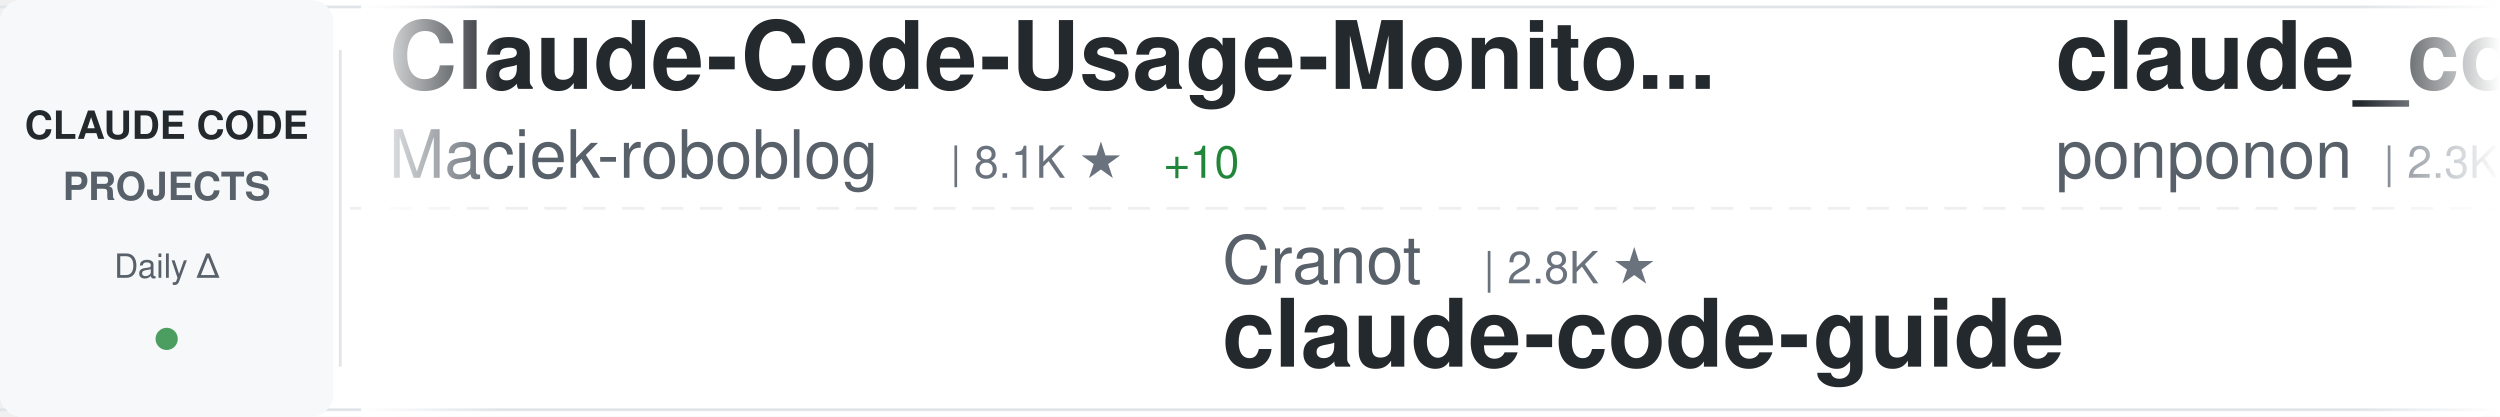
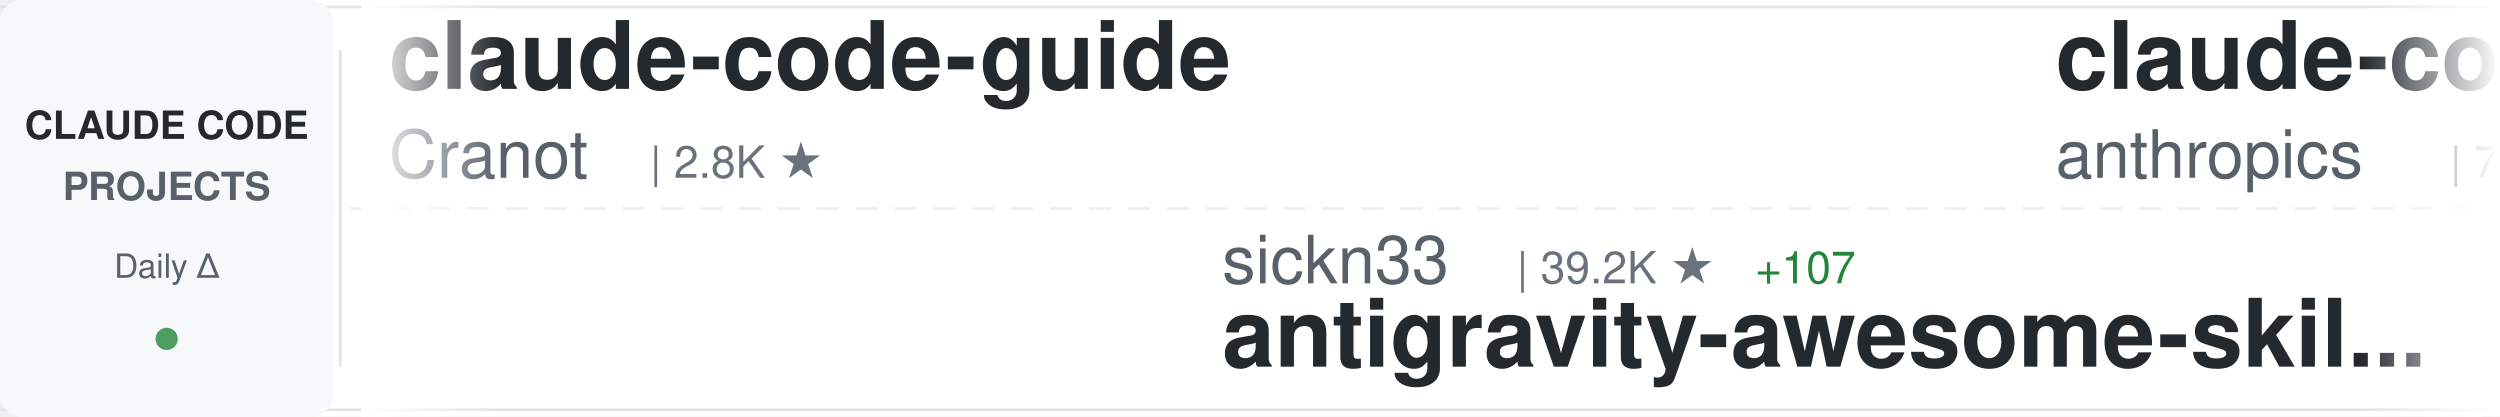
<svg xmlns="http://www.w3.org/2000/svg" width="900" height="150">
  <defs>
    <linearGradient id="awesomeLeftFade" x1="0%" y1="0%" x2="100%" y2="0%">
      <stop offset="0%" style="stop-color:#ffffff;stop-opacity:1" />
      <stop offset="100%" style="stop-color:#ffffff;stop-opacity:0" />
    </linearGradient>
    <linearGradient id="awesomeRightFade" x1="0%" y1="0%" x2="100%" y2="0%">
      <stop offset="0%" style="stop-color:#ffffff;stop-opacity:0" />
      <stop offset="100%" style="stop-color:#ffffff;stop-opacity:1" />
    </linearGradient>
  </defs>
  <rect width="900" height="150" fill="#ffffff" rx="8" />
  <rect x="0" y="2" width="900" height="1" fill="#e1e4e8" />
  <rect x="0" y="147" width="900" height="1" fill="#e1e4e8" />
  <line x1="0" y1="75" x2="900" y2="75" stroke="#e1e4e8" stroke-width="1" stroke-dasharray="8 6" opacity="0.6" />
  <rect x="0" y="0" width="120" height="150" fill="#f6f8fa" rx="8" />
  <text x="60" y="50" font-family="-apple-system, BlinkMacSystemFont, 'Segoe UI', Helvetica, Arial, sans-serif" font-size="14" font-weight="600" fill="#24292e" text-anchor="middle">CLAUDE CODE</text>
  <text x="60" y="72" font-family="-apple-system, BlinkMacSystemFont, 'Segoe UI', Helvetica, Arial, sans-serif" font-size="14" font-weight="600" fill="#586069" text-anchor="middle">PROJECTS</text>
  <text x="60" y="100" font-family="-apple-system, BlinkMacSystemFont, 'Segoe UI', Helvetica, Arial, sans-serif" font-size="12" font-weight="500" fill="#586069" text-anchor="middle">Daily Δ</text>
  <circle cx="60" cy="122" r="4" fill="#22863a" opacity="0.8" />
  <rect x="122" y="18" width="1" height="114" fill="#e1e4e8" />
  <clipPath id="awesomeTickerClip">
    <rect x="130" y="0" width="770" height="150" />
  </clipPath>
  <g clip-path="url(#awesomeTickerClip)">
    <g id="awesomeTickerItems">
      <animateTransform attributeName="transform" attributeType="XML" type="translate" from="0 0" to="-3000 0" dur="54s" repeatCount="indefinite" />
      <g transform="translate(0, 0)">
-         <text x="140" y="32" font-family="-apple-system, BlinkMacSystemFont, 'Segoe UI', Helvetica, Arial, sans-serif" font-size="34" font-weight="600" fill="#24292e">Claude-Code-Usage-Monito...</text>
-         <text x="140" y="64" font-family="-apple-system, BlinkMacSystemFont, 'Segoe UI', Helvetica, Arial, sans-serif" font-size="24" font-weight="400" fill="#586069">Maciek-roboblog</text>
-         <text x="342" y="64" font-family="-apple-system, BlinkMacSystemFont, 'Segoe UI', Helvetica, Arial, sans-serif" font-size="16" font-weight="500" fill="#6a737d">| 8.1K ★</text>
-         <text x="419" y="64" font-family="-apple-system, BlinkMacSystemFont, 'Segoe UI', Helvetica, Arial, sans-serif" font-size="16" font-weight="500" fill="#22863a"> +10</text>
+         <text x="140" y="32" font-family="-apple-system, BlinkMacSystemFont, 'Segoe UI', Helvetica, Arial, sans-serif" font-size="34" font-weight="600" fill="#24292e">claude-code-guide</text>
+         <text x="140" y="64" font-family="-apple-system, BlinkMacSystemFont, 'Segoe UI', Helvetica, Arial, sans-serif" font-size="24" font-weight="400" fill="#586069">Cranot</text>
+         <text x="234" y="64" font-family="-apple-system, BlinkMacSystemFont, 'Segoe UI', Helvetica, Arial, sans-serif" font-size="16" font-weight="500" fill="#6a737d">| 2.8K ★</text>
      </g>
      <g transform="translate(300, 0)">
-         <text x="140" y="102" font-family="-apple-system, BlinkMacSystemFont, 'Segoe UI', Helvetica, Arial, sans-serif" font-size="24" font-weight="400" fill="#586069">Cranot</text>
-         <text x="234" y="102" font-family="-apple-system, BlinkMacSystemFont, 'Segoe UI', Helvetica, Arial, sans-serif" font-size="16" font-weight="500" fill="#6a737d">| 2.8K ★</text>
-         <text x="140" y="132" font-family="-apple-system, BlinkMacSystemFont, 'Segoe UI', Helvetica, Arial, sans-serif" font-size="34" font-weight="600" fill="#24292e">claude-code-guide</text>
+         <text x="140" y="102" font-family="-apple-system, BlinkMacSystemFont, 'Segoe UI', Helvetica, Arial, sans-serif" font-size="24" font-weight="400" fill="#586069">sickn33</text>
+         <text x="246" y="102" font-family="-apple-system, BlinkMacSystemFont, 'Segoe UI', Helvetica, Arial, sans-serif" font-size="16" font-weight="500" fill="#6a737d">| 39.2K ★</text>
+         <text x="332" y="102" font-family="-apple-system, BlinkMacSystemFont, 'Segoe UI', Helvetica, Arial, sans-serif" font-size="16" font-weight="500" fill="#22863a"> +107</text>
+         <text x="140" y="132" font-family="-apple-system, BlinkMacSystemFont, 'Segoe UI', Helvetica, Arial, sans-serif" font-size="34" font-weight="600" fill="#24292e">antigravity-awesome-skil...</text>
      </g>
      <g transform="translate(600, 0)">
-         <text x="140" y="32" font-family="-apple-system, BlinkMacSystemFont, 'Segoe UI', Helvetica, Arial, sans-serif" font-size="34" font-weight="600" fill="#24292e">claude_code_src</text>
-         <text x="140" y="64" font-family="-apple-system, BlinkMacSystemFont, 'Segoe UI', Helvetica, Arial, sans-serif" font-size="24" font-weight="400" fill="#586069">ponponon</text>
-         <text x="258" y="64" font-family="-apple-system, BlinkMacSystemFont, 'Segoe UI', Helvetica, Arial, sans-serif" font-size="16" font-weight="500" fill="#6a737d">| 2.3K ★</text>
-         <text x="335" y="64" font-family="-apple-system, BlinkMacSystemFont, 'Segoe UI', Helvetica, Arial, sans-serif" font-size="16" font-weight="500" fill="#22863a"> +5</text>
+         <text x="140" y="32" font-family="-apple-system, BlinkMacSystemFont, 'Segoe UI', Helvetica, Arial, sans-serif" font-size="34" font-weight="600" fill="#24292e">claude-code-action</text>
+         <text x="140" y="64" font-family="-apple-system, BlinkMacSystemFont, 'Segoe UI', Helvetica, Arial, sans-serif" font-size="24" font-weight="400" fill="#586069">anthropics</text>
+         <text x="282" y="64" font-family="-apple-system, BlinkMacSystemFont, 'Segoe UI', Helvetica, Arial, sans-serif" font-size="16" font-weight="500" fill="#6a737d">| 7.8K ★</text>
+         <text x="359" y="64" font-family="-apple-system, BlinkMacSystemFont, 'Segoe UI', Helvetica, Arial, sans-serif" font-size="16" font-weight="500" fill="#22863a"> +10</text>
      </g>
      <g transform="translate(900, 0)">
-         <text x="140" y="102" font-family="-apple-system, BlinkMacSystemFont, 'Segoe UI', Helvetica, Arial, sans-serif" font-size="24" font-weight="400" fill="#586069">repowise-dev</text>
-         <text x="306" y="102" font-family="-apple-system, BlinkMacSystemFont, 'Segoe UI', Helvetica, Arial, sans-serif" font-size="16" font-weight="500" fill="#6a737d">| 1.1K ★</text>
-         <text x="383" y="102" font-family="-apple-system, BlinkMacSystemFont, 'Segoe UI', Helvetica, Arial, sans-serif" font-size="16" font-weight="500" fill="#22863a"> +6</text>
-         <text x="140" y="132" font-family="-apple-system, BlinkMacSystemFont, 'Segoe UI', Helvetica, Arial, sans-serif" font-size="34" font-weight="600" fill="#24292e">claude-code-prompts</text>
+         <text x="140" y="102" font-family="-apple-system, BlinkMacSystemFont, 'Segoe UI', Helvetica, Arial, sans-serif" font-size="24" font-weight="400" fill="#586069">LING71671</text>
+         <text x="270" y="102" font-family="-apple-system, BlinkMacSystemFont, 'Segoe UI', Helvetica, Arial, sans-serif" font-size="16" font-weight="500" fill="#6a737d">| 869 ★</text>
+         <text x="338" y="102" font-family="-apple-system, BlinkMacSystemFont, 'Segoe UI', Helvetica, Arial, sans-serif" font-size="16" font-weight="500" fill="#22863a"> +1</text>
+         <text x="140" y="132" font-family="-apple-system, BlinkMacSystemFont, 'Segoe UI', Helvetica, Arial, sans-serif" font-size="34" font-weight="600" fill="#24292e">Open-ClaudeCode</text>
      </g>
      <g transform="translate(1200, 0)">
-         <text x="140" y="32" font-family="-apple-system, BlinkMacSystemFont, 'Segoe UI', Helvetica, Arial, sans-serif" font-size="34" font-weight="600" fill="#24292e">Open-ClaudeCode</text>
-         <text x="140" y="64" font-family="-apple-system, BlinkMacSystemFont, 'Segoe UI', Helvetica, Arial, sans-serif" font-size="24" font-weight="400" fill="#586069">LING71671</text>
-         <text x="270" y="64" font-family="-apple-system, BlinkMacSystemFont, 'Segoe UI', Helvetica, Arial, sans-serif" font-size="16" font-weight="500" fill="#6a737d">| 869 ★</text>
-         <text x="338" y="64" font-family="-apple-system, BlinkMacSystemFont, 'Segoe UI', Helvetica, Arial, sans-serif" font-size="16" font-weight="500" fill="#22863a"> +1</text>
+         <text x="140" y="32" font-family="-apple-system, BlinkMacSystemFont, 'Segoe UI', Helvetica, Arial, sans-serif" font-size="34" font-weight="600" fill="#24292e">Auto-claude-code-researc...</text>
+         <text x="140" y="64" font-family="-apple-system, BlinkMacSystemFont, 'Segoe UI', Helvetica, Arial, sans-serif" font-size="24" font-weight="400" fill="#586069">wanshuiyin</text>
+         <text x="282" y="64" font-family="-apple-system, BlinkMacSystemFont, 'Segoe UI', Helvetica, Arial, sans-serif" font-size="16" font-weight="500" fill="#6a737d">| 11.0K ★</text>
+         <text x="368" y="64" font-family="-apple-system, BlinkMacSystemFont, 'Segoe UI', Helvetica, Arial, sans-serif" font-size="16" font-weight="500" fill="#22863a"> +53</text>
      </g>
      <g transform="translate(1500, 0)">
-         <text x="140" y="102" font-family="-apple-system, BlinkMacSystemFont, 'Segoe UI', Helvetica, Arial, sans-serif" font-size="24" font-weight="400" fill="#586069">affaan-m</text>
-         <text x="258" y="102" font-family="-apple-system, BlinkMacSystemFont, 'Segoe UI', Helvetica, Arial, sans-serif" font-size="16" font-weight="500" fill="#6a737d">| 198.7K ★</text>
-         <text x="353" y="102" font-family="-apple-system, BlinkMacSystemFont, 'Segoe UI', Helvetica, Arial, sans-serif" font-size="16" font-weight="500" fill="#22863a"> +1.2K</text>
-         <text x="140" y="132" font-family="-apple-system, BlinkMacSystemFont, 'Segoe UI', Helvetica, Arial, sans-serif" font-size="34" font-weight="600" fill="#24292e">ECC</text>
+         <text x="140" y="102" font-family="-apple-system, BlinkMacSystemFont, 'Segoe UI', Helvetica, Arial, sans-serif" font-size="24" font-weight="400" fill="#586069">Maciek-roboblog</text>
+         <text x="342" y="102" font-family="-apple-system, BlinkMacSystemFont, 'Segoe UI', Helvetica, Arial, sans-serif" font-size="16" font-weight="500" fill="#6a737d">| 8.1K ★</text>
+         <text x="419" y="102" font-family="-apple-system, BlinkMacSystemFont, 'Segoe UI', Helvetica, Arial, sans-serif" font-size="16" font-weight="500" fill="#22863a"> +10</text>
+         <text x="140" y="132" font-family="-apple-system, BlinkMacSystemFont, 'Segoe UI', Helvetica, Arial, sans-serif" font-size="34" font-weight="600" fill="#24292e">Claude-Code-Usage-Monito...</text>
      </g>
      <g transform="translate(1800, 0)">
-         <text x="140" y="32" font-family="-apple-system, BlinkMacSystemFont, 'Segoe UI', Helvetica, Arial, sans-serif" font-size="34" font-weight="600" fill="#24292e">claude-code-source-build</text>
-         <text x="140" y="64" font-family="-apple-system, BlinkMacSystemFont, 'Segoe UI', Helvetica, Arial, sans-serif" font-size="24" font-weight="400" fill="#586069">andrew-kramer-inno</text>
-         <text x="378" y="64" font-family="-apple-system, BlinkMacSystemFont, 'Segoe UI', Helvetica, Arial, sans-serif" font-size="16" font-weight="500" fill="#6a737d">| 590 ★</text>
-         <text x="446" y="64" font-family="-apple-system, BlinkMacSystemFont, 'Segoe UI', Helvetica, Arial, sans-serif" font-size="16" font-weight="500" fill="#22863a"> +1</text>
+         <text x="140" y="32" font-family="-apple-system, BlinkMacSystemFont, 'Segoe UI', Helvetica, Arial, sans-serif" font-size="34" font-weight="600" fill="#24292e">claude-code-my-workflow</text>
+         <text x="140" y="64" font-family="-apple-system, BlinkMacSystemFont, 'Segoe UI', Helvetica, Arial, sans-serif" font-size="24" font-weight="400" fill="#586069">pedrohcgs</text>
+         <text x="270" y="64" font-family="-apple-system, BlinkMacSystemFont, 'Segoe UI', Helvetica, Arial, sans-serif" font-size="16" font-weight="500" fill="#6a737d">| 1.2K ★</text>
+         <text x="347" y="64" font-family="-apple-system, BlinkMacSystemFont, 'Segoe UI', Helvetica, Arial, sans-serif" font-size="16" font-weight="500" fill="#22863a"> +6</text>
      </g>
      <g transform="translate(2100, 0)">
-         <text x="140" y="102" font-family="-apple-system, BlinkMacSystemFont, 'Segoe UI', Helvetica, Arial, sans-serif" font-size="24" font-weight="400" fill="#586069">pedrohcgs</text>
-         <text x="270" y="102" font-family="-apple-system, BlinkMacSystemFont, 'Segoe UI', Helvetica, Arial, sans-serif" font-size="16" font-weight="500" fill="#6a737d">| 1.2K ★</text>
-         <text x="347" y="102" font-family="-apple-system, BlinkMacSystemFont, 'Segoe UI', Helvetica, Arial, sans-serif" font-size="16" font-weight="500" fill="#22863a"> +5</text>
-         <text x="140" y="132" font-family="-apple-system, BlinkMacSystemFont, 'Segoe UI', Helvetica, Arial, sans-serif" font-size="34" font-weight="600" fill="#24292e">claude-code-my-workflow</text>
+         <text x="140" y="102" font-family="-apple-system, BlinkMacSystemFont, 'Segoe UI', Helvetica, Arial, sans-serif" font-size="24" font-weight="400" fill="#586069">777genius</text>
+         <text x="270" y="102" font-family="-apple-system, BlinkMacSystemFont, 'Segoe UI', Helvetica, Arial, sans-serif" font-size="16" font-weight="500" fill="#6a737d">| 912 ★</text>
+         <text x="140" y="132" font-family="-apple-system, BlinkMacSystemFont, 'Segoe UI', Helvetica, Arial, sans-serif" font-size="34" font-weight="600" fill="#24292e">claude-code-source-code</text>
      </g>
      <g transform="translate(2400, 0)">
-         <text x="140" y="32" font-family="-apple-system, BlinkMacSystemFont, 'Segoe UI', Helvetica, Arial, sans-serif" font-size="34" font-weight="600" fill="#24292e">claude-code-rust</text>
-         <text x="140" y="64" font-family="-apple-system, BlinkMacSystemFont, 'Segoe UI', Helvetica, Arial, sans-serif" font-size="24" font-weight="400" fill="#586069">lorryjovens-hub</text>
-         <text x="342" y="64" font-family="-apple-system, BlinkMacSystemFont, 'Segoe UI', Helvetica, Arial, sans-serif" font-size="16" font-weight="500" fill="#6a737d">| 1.6K ★</text>
-         <text x="419" y="64" font-family="-apple-system, BlinkMacSystemFont, 'Segoe UI', Helvetica, Arial, sans-serif" font-size="16" font-weight="500" fill="#22863a"> +4</text>
+         <text x="140" y="32" font-family="-apple-system, BlinkMacSystemFont, 'Segoe UI', Helvetica, Arial, sans-serif" font-size="34" font-weight="600" fill="#24292e">claude-code-source-code-...</text>
+         <text x="140" y="64" font-family="-apple-system, BlinkMacSystemFont, 'Segoe UI', Helvetica, Arial, sans-serif" font-size="24" font-weight="400" fill="#586069">ghuntley</text>
+         <text x="258" y="64" font-family="-apple-system, BlinkMacSystemFont, 'Segoe UI', Helvetica, Arial, sans-serif" font-size="16" font-weight="500" fill="#6a737d">| 980 ★</text>
      </g>
      <g transform="translate(2700, 0)">
-         <text x="140" y="102" font-family="-apple-system, BlinkMacSystemFont, 'Segoe UI', Helvetica, Arial, sans-serif" font-size="24" font-weight="400" fill="#586069">luyao618</text>
-         <text x="258" y="102" font-family="-apple-system, BlinkMacSystemFont, 'Segoe UI', Helvetica, Arial, sans-serif" font-size="16" font-weight="500" fill="#6a737d">| 1.5K ★</text>
-         <text x="335" y="102" font-family="-apple-system, BlinkMacSystemFont, 'Segoe UI', Helvetica, Arial, sans-serif" font-size="16" font-weight="500" fill="#22863a"> +2</text>
-         <text x="140" y="132" font-family="-apple-system, BlinkMacSystemFont, 'Segoe UI', Helvetica, Arial, sans-serif" font-size="34" font-weight="600" fill="#24292e">Claude-Code-Source-Study</text>
+         <text x="140" y="102" font-family="-apple-system, BlinkMacSystemFont, 'Segoe UI', Helvetica, Arial, sans-serif" font-size="24" font-weight="400" fill="#586069">chauncygu</text>
+         <text x="270" y="102" font-family="-apple-system, BlinkMacSystemFont, 'Segoe UI', Helvetica, Arial, sans-serif" font-size="16" font-weight="500" fill="#6a737d">| 2.5K ★</text>
+         <text x="347" y="102" font-family="-apple-system, BlinkMacSystemFont, 'Segoe UI', Helvetica, Arial, sans-serif" font-size="16" font-weight="500" fill="#22863a"> +3</text>
+         <text x="140" y="132" font-family="-apple-system, BlinkMacSystemFont, 'Segoe UI', Helvetica, Arial, sans-serif" font-size="34" font-weight="600" fill="#24292e">collection-claude-code-s...</text>
      </g>
      <g transform="translate(3000, 0)">
-         <text x="140" y="32" font-family="-apple-system, BlinkMacSystemFont, 'Segoe UI', Helvetica, Arial, sans-serif" font-size="34" font-weight="600" fill="#24292e">Claude-Code-Usage-Monito...</text>
-         <text x="140" y="64" font-family="-apple-system, BlinkMacSystemFont, 'Segoe UI', Helvetica, Arial, sans-serif" font-size="24" font-weight="400" fill="#586069">Maciek-roboblog</text>
-         <text x="342" y="64" font-family="-apple-system, BlinkMacSystemFont, 'Segoe UI', Helvetica, Arial, sans-serif" font-size="16" font-weight="500" fill="#6a737d">| 8.1K ★</text>
-         <text x="419" y="64" font-family="-apple-system, BlinkMacSystemFont, 'Segoe UI', Helvetica, Arial, sans-serif" font-size="16" font-weight="500" fill="#22863a"> +10</text>
+         <text x="140" y="32" font-family="-apple-system, BlinkMacSystemFont, 'Segoe UI', Helvetica, Arial, sans-serif" font-size="34" font-weight="600" fill="#24292e">claude-code-guide</text>
+         <text x="140" y="64" font-family="-apple-system, BlinkMacSystemFont, 'Segoe UI', Helvetica, Arial, sans-serif" font-size="24" font-weight="400" fill="#586069">Cranot</text>
+         <text x="234" y="64" font-family="-apple-system, BlinkMacSystemFont, 'Segoe UI', Helvetica, Arial, sans-serif" font-size="16" font-weight="500" fill="#6a737d">| 2.8K ★</text>
      </g>
      <g transform="translate(3300, 0)">
-         <text x="140" y="102" font-family="-apple-system, BlinkMacSystemFont, 'Segoe UI', Helvetica, Arial, sans-serif" font-size="24" font-weight="400" fill="#586069">Cranot</text>
-         <text x="234" y="102" font-family="-apple-system, BlinkMacSystemFont, 'Segoe UI', Helvetica, Arial, sans-serif" font-size="16" font-weight="500" fill="#6a737d">| 2.8K ★</text>
-         <text x="140" y="132" font-family="-apple-system, BlinkMacSystemFont, 'Segoe UI', Helvetica, Arial, sans-serif" font-size="34" font-weight="600" fill="#24292e">claude-code-guide</text>
+         <text x="140" y="102" font-family="-apple-system, BlinkMacSystemFont, 'Segoe UI', Helvetica, Arial, sans-serif" font-size="24" font-weight="400" fill="#586069">sickn33</text>
+         <text x="246" y="102" font-family="-apple-system, BlinkMacSystemFont, 'Segoe UI', Helvetica, Arial, sans-serif" font-size="16" font-weight="500" fill="#6a737d">| 39.2K ★</text>
+         <text x="332" y="102" font-family="-apple-system, BlinkMacSystemFont, 'Segoe UI', Helvetica, Arial, sans-serif" font-size="16" font-weight="500" fill="#22863a"> +107</text>
+         <text x="140" y="132" font-family="-apple-system, BlinkMacSystemFont, 'Segoe UI', Helvetica, Arial, sans-serif" font-size="34" font-weight="600" fill="#24292e">antigravity-awesome-skil...</text>
      </g>
      <g transform="translate(3600, 0)">
-         <text x="140" y="32" font-family="-apple-system, BlinkMacSystemFont, 'Segoe UI', Helvetica, Arial, sans-serif" font-size="34" font-weight="600" fill="#24292e">claude_code_src</text>
-         <text x="140" y="64" font-family="-apple-system, BlinkMacSystemFont, 'Segoe UI', Helvetica, Arial, sans-serif" font-size="24" font-weight="400" fill="#586069">ponponon</text>
-         <text x="258" y="64" font-family="-apple-system, BlinkMacSystemFont, 'Segoe UI', Helvetica, Arial, sans-serif" font-size="16" font-weight="500" fill="#6a737d">| 2.3K ★</text>
-         <text x="335" y="64" font-family="-apple-system, BlinkMacSystemFont, 'Segoe UI', Helvetica, Arial, sans-serif" font-size="16" font-weight="500" fill="#22863a"> +5</text>
+         <text x="140" y="32" font-family="-apple-system, BlinkMacSystemFont, 'Segoe UI', Helvetica, Arial, sans-serif" font-size="34" font-weight="600" fill="#24292e">claude-code-action</text>
+         <text x="140" y="64" font-family="-apple-system, BlinkMacSystemFont, 'Segoe UI', Helvetica, Arial, sans-serif" font-size="24" font-weight="400" fill="#586069">anthropics</text>
+         <text x="282" y="64" font-family="-apple-system, BlinkMacSystemFont, 'Segoe UI', Helvetica, Arial, sans-serif" font-size="16" font-weight="500" fill="#6a737d">| 7.8K ★</text>
+         <text x="359" y="64" font-family="-apple-system, BlinkMacSystemFont, 'Segoe UI', Helvetica, Arial, sans-serif" font-size="16" font-weight="500" fill="#22863a"> +10</text>
      </g>
      <g transform="translate(3900, 0)">
-         <text x="140" y="102" font-family="-apple-system, BlinkMacSystemFont, 'Segoe UI', Helvetica, Arial, sans-serif" font-size="24" font-weight="400" fill="#586069">repowise-dev</text>
-         <text x="306" y="102" font-family="-apple-system, BlinkMacSystemFont, 'Segoe UI', Helvetica, Arial, sans-serif" font-size="16" font-weight="500" fill="#6a737d">| 1.1K ★</text>
-         <text x="383" y="102" font-family="-apple-system, BlinkMacSystemFont, 'Segoe UI', Helvetica, Arial, sans-serif" font-size="16" font-weight="500" fill="#22863a"> +6</text>
-         <text x="140" y="132" font-family="-apple-system, BlinkMacSystemFont, 'Segoe UI', Helvetica, Arial, sans-serif" font-size="34" font-weight="600" fill="#24292e">claude-code-prompts</text>
+         <text x="140" y="102" font-family="-apple-system, BlinkMacSystemFont, 'Segoe UI', Helvetica, Arial, sans-serif" font-size="24" font-weight="400" fill="#586069">LING71671</text>
+         <text x="270" y="102" font-family="-apple-system, BlinkMacSystemFont, 'Segoe UI', Helvetica, Arial, sans-serif" font-size="16" font-weight="500" fill="#6a737d">| 869 ★</text>
+         <text x="338" y="102" font-family="-apple-system, BlinkMacSystemFont, 'Segoe UI', Helvetica, Arial, sans-serif" font-size="16" font-weight="500" fill="#22863a"> +1</text>
+         <text x="140" y="132" font-family="-apple-system, BlinkMacSystemFont, 'Segoe UI', Helvetica, Arial, sans-serif" font-size="34" font-weight="600" fill="#24292e">Open-ClaudeCode</text>
      </g>
    </g>
  </g>
  <rect x="130" y="0" width="50" height="150" fill="url(#awesomeLeftFade)" />
  <rect x="850" y="0" width="50" height="150" fill="url(#awesomeRightFade)" />
</svg>
